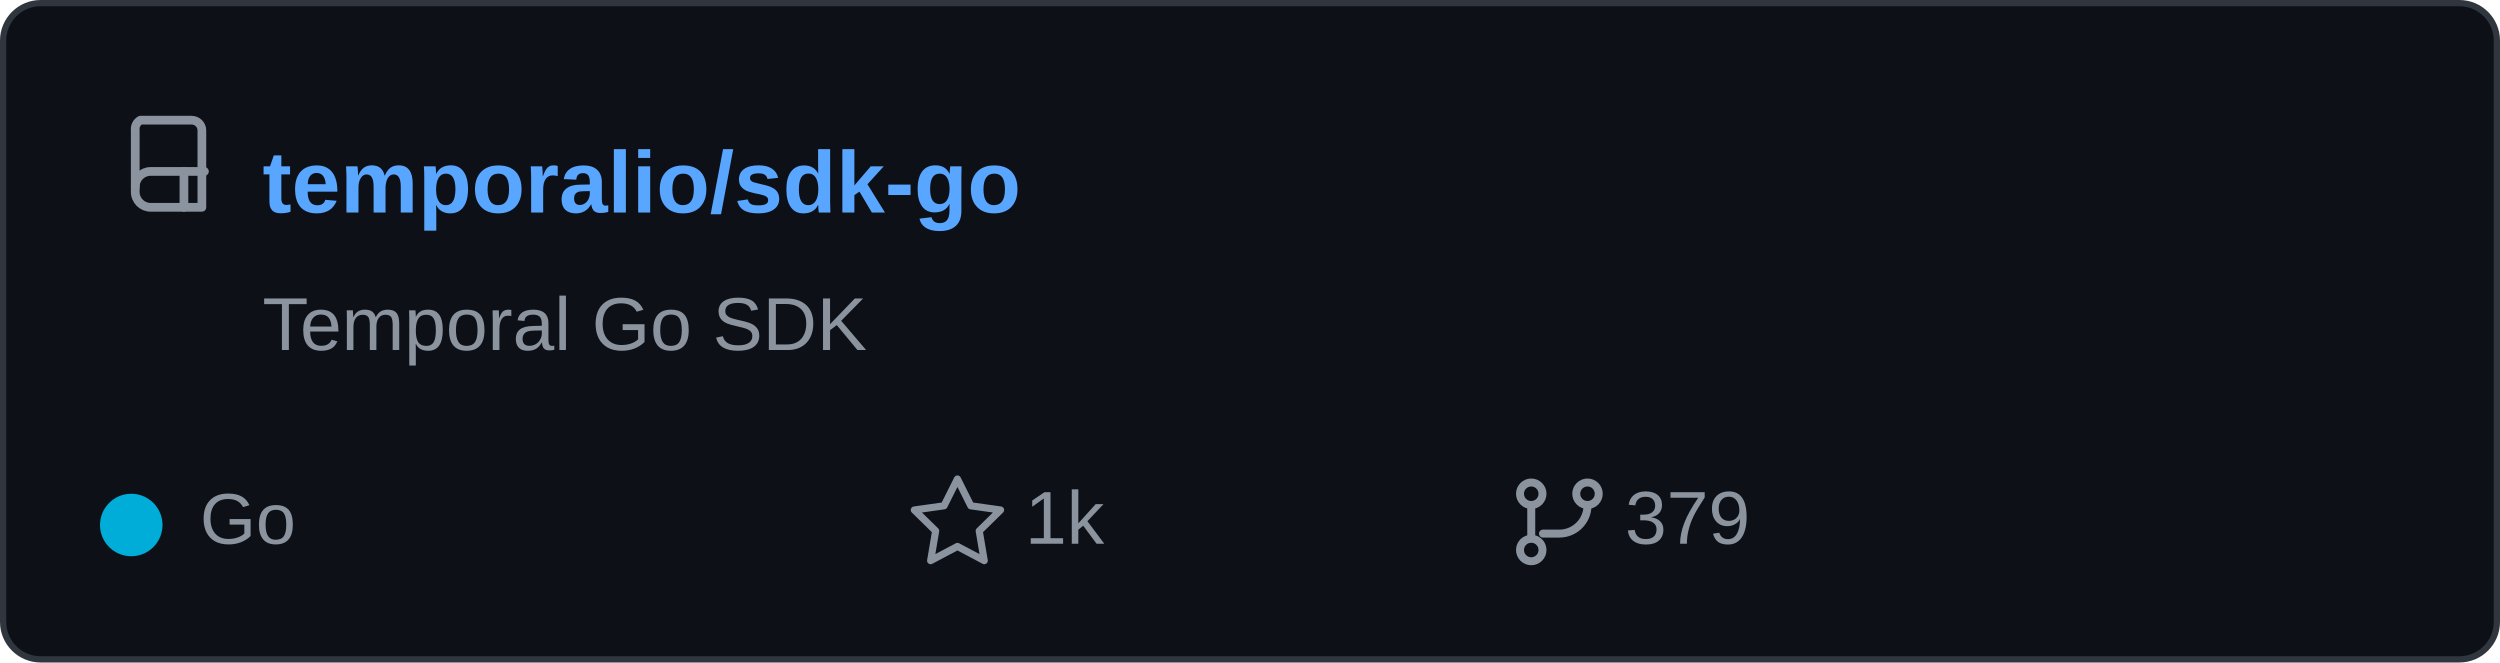
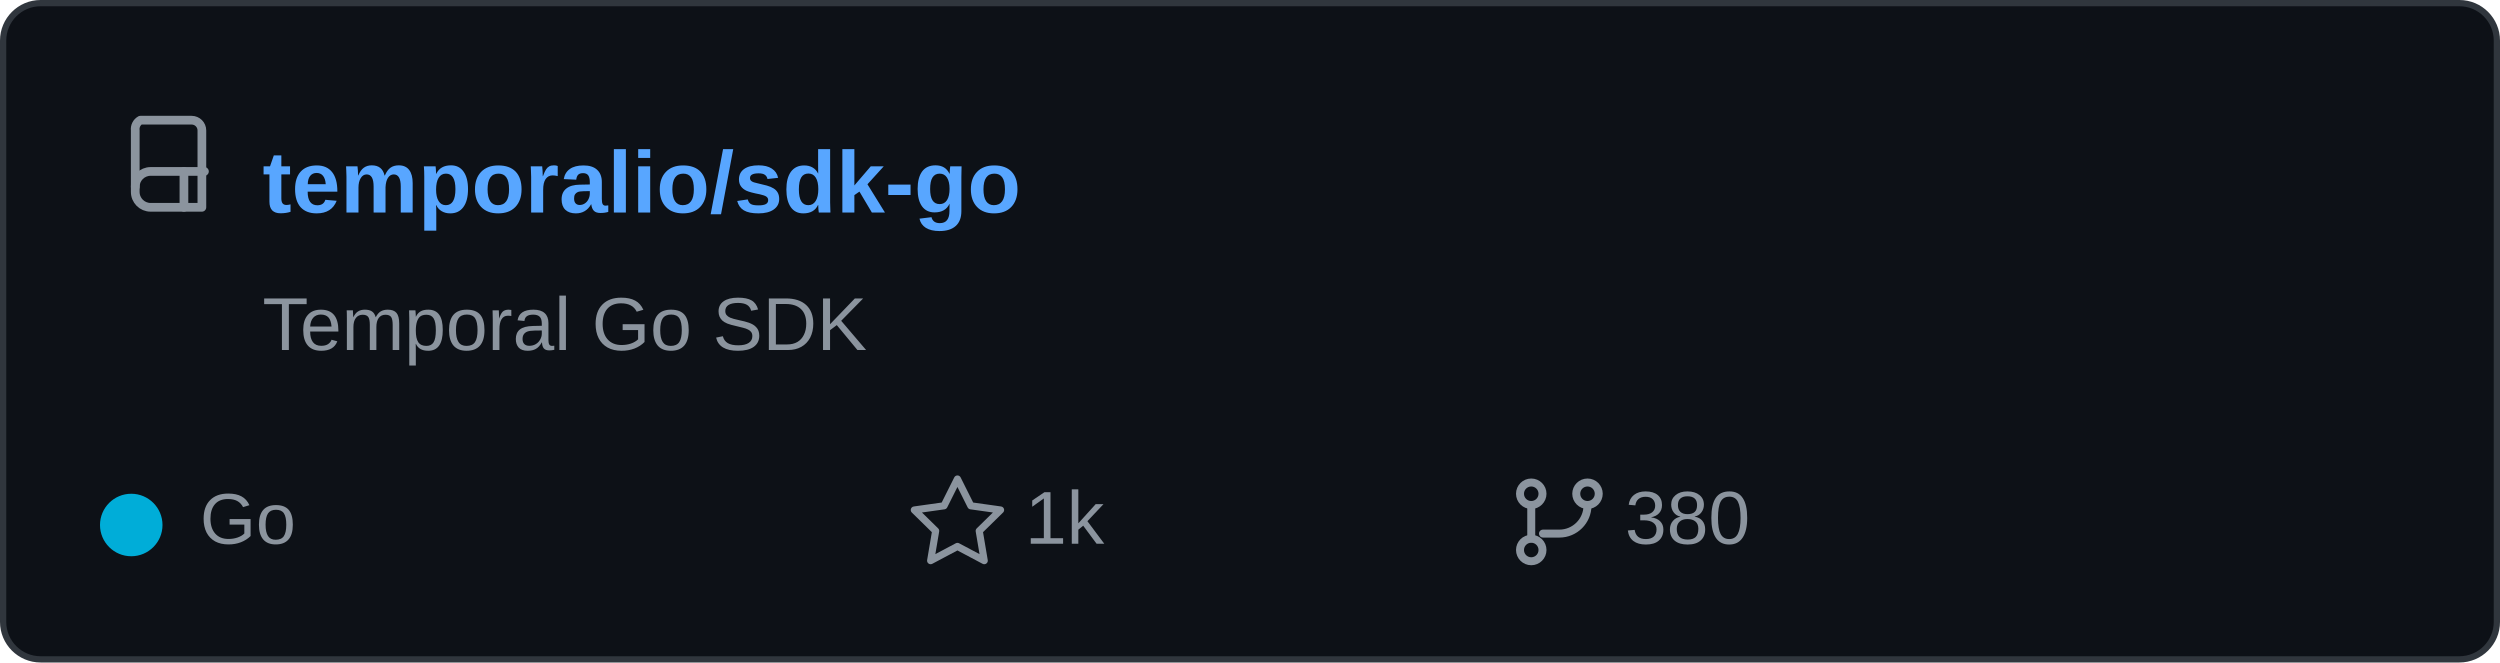
<svg xmlns="http://www.w3.org/2000/svg" width="400" height="106" viewBox="0 0 400 106" role="img" aria-labelledby="title">
  <rect x="0.5" y="0.5" width="399" height="105" rx="6" fill="#0d1117" stroke="#30363d" />
  <g transform="translate(20 18) scale(0.82)" fill="none" stroke="#8b949e" stroke-linecap="round" stroke-linejoin="round" stroke-width="1.7">
    <path d="M3 1.5h10a2 2 0 0 1 2 2v15H5a3 3 0 0 1-3-3v-12a2 2 0 0 1 1-2z" />
    <path d="M2 14.5a3 3 0 0 1 3-3h10.5" />
    <path d="M11.5 11.5v7" />
  </g>
  <text x="42" y="34" fill="#58a6ff" font-family="Arial,Helvetica,sans-serif" font-size="14" font-weight="600">temporalio/sdk-go</text>
  <text x="42" y="56" fill="#8b949e" font-family="Arial,Helvetica,sans-serif" font-size="12">Temporal Go SDK</text>
  <circle cx="21" cy="84" r="5" fill="#00ADD8" />
  <text x="32" y="87" fill="#8b949e" font-family="Arial,Helvetica,sans-serif" font-size="11.5">Go</text>
  <path d="m157 92 3.2 6.4 7.1 1-5.1 5 1.2 7.1-6.4-3.4-6.4 3.4 1.2-7.1-5.1-5 7.1-1z" transform="translate(48 15) scale(0.67)" fill="none" stroke="#8b949e" stroke-linejoin="round" stroke-width="1.7" />
  <text x="164" y="87" fill="#8b949e" font-family="Arial,Helvetica,sans-serif" font-size="12">1k</text>
  <g transform="translate(242 76) scale(0.75)" fill="none" stroke="#8b949e" stroke-linecap="round" stroke-linejoin="round" stroke-width="1.7">
    <circle cx="4" cy="4" r="2.4" />
    <circle cx="16" cy="4" r="2.4" />
    <circle cx="4" cy="16" r="2.4" />
    <path d="M4 6.5v7M16 6.5a6 6 0 0 1-6 6H6.5" />
  </g>
-   <text x="260" y="87" fill="#8b949e" font-family="Arial,Helvetica,sans-serif" font-size="12">379</text>
+   <text x="260" y="87" fill="#8b949e" font-family="Arial,Helvetica,sans-serif" font-size="12">380</text>
</svg>
